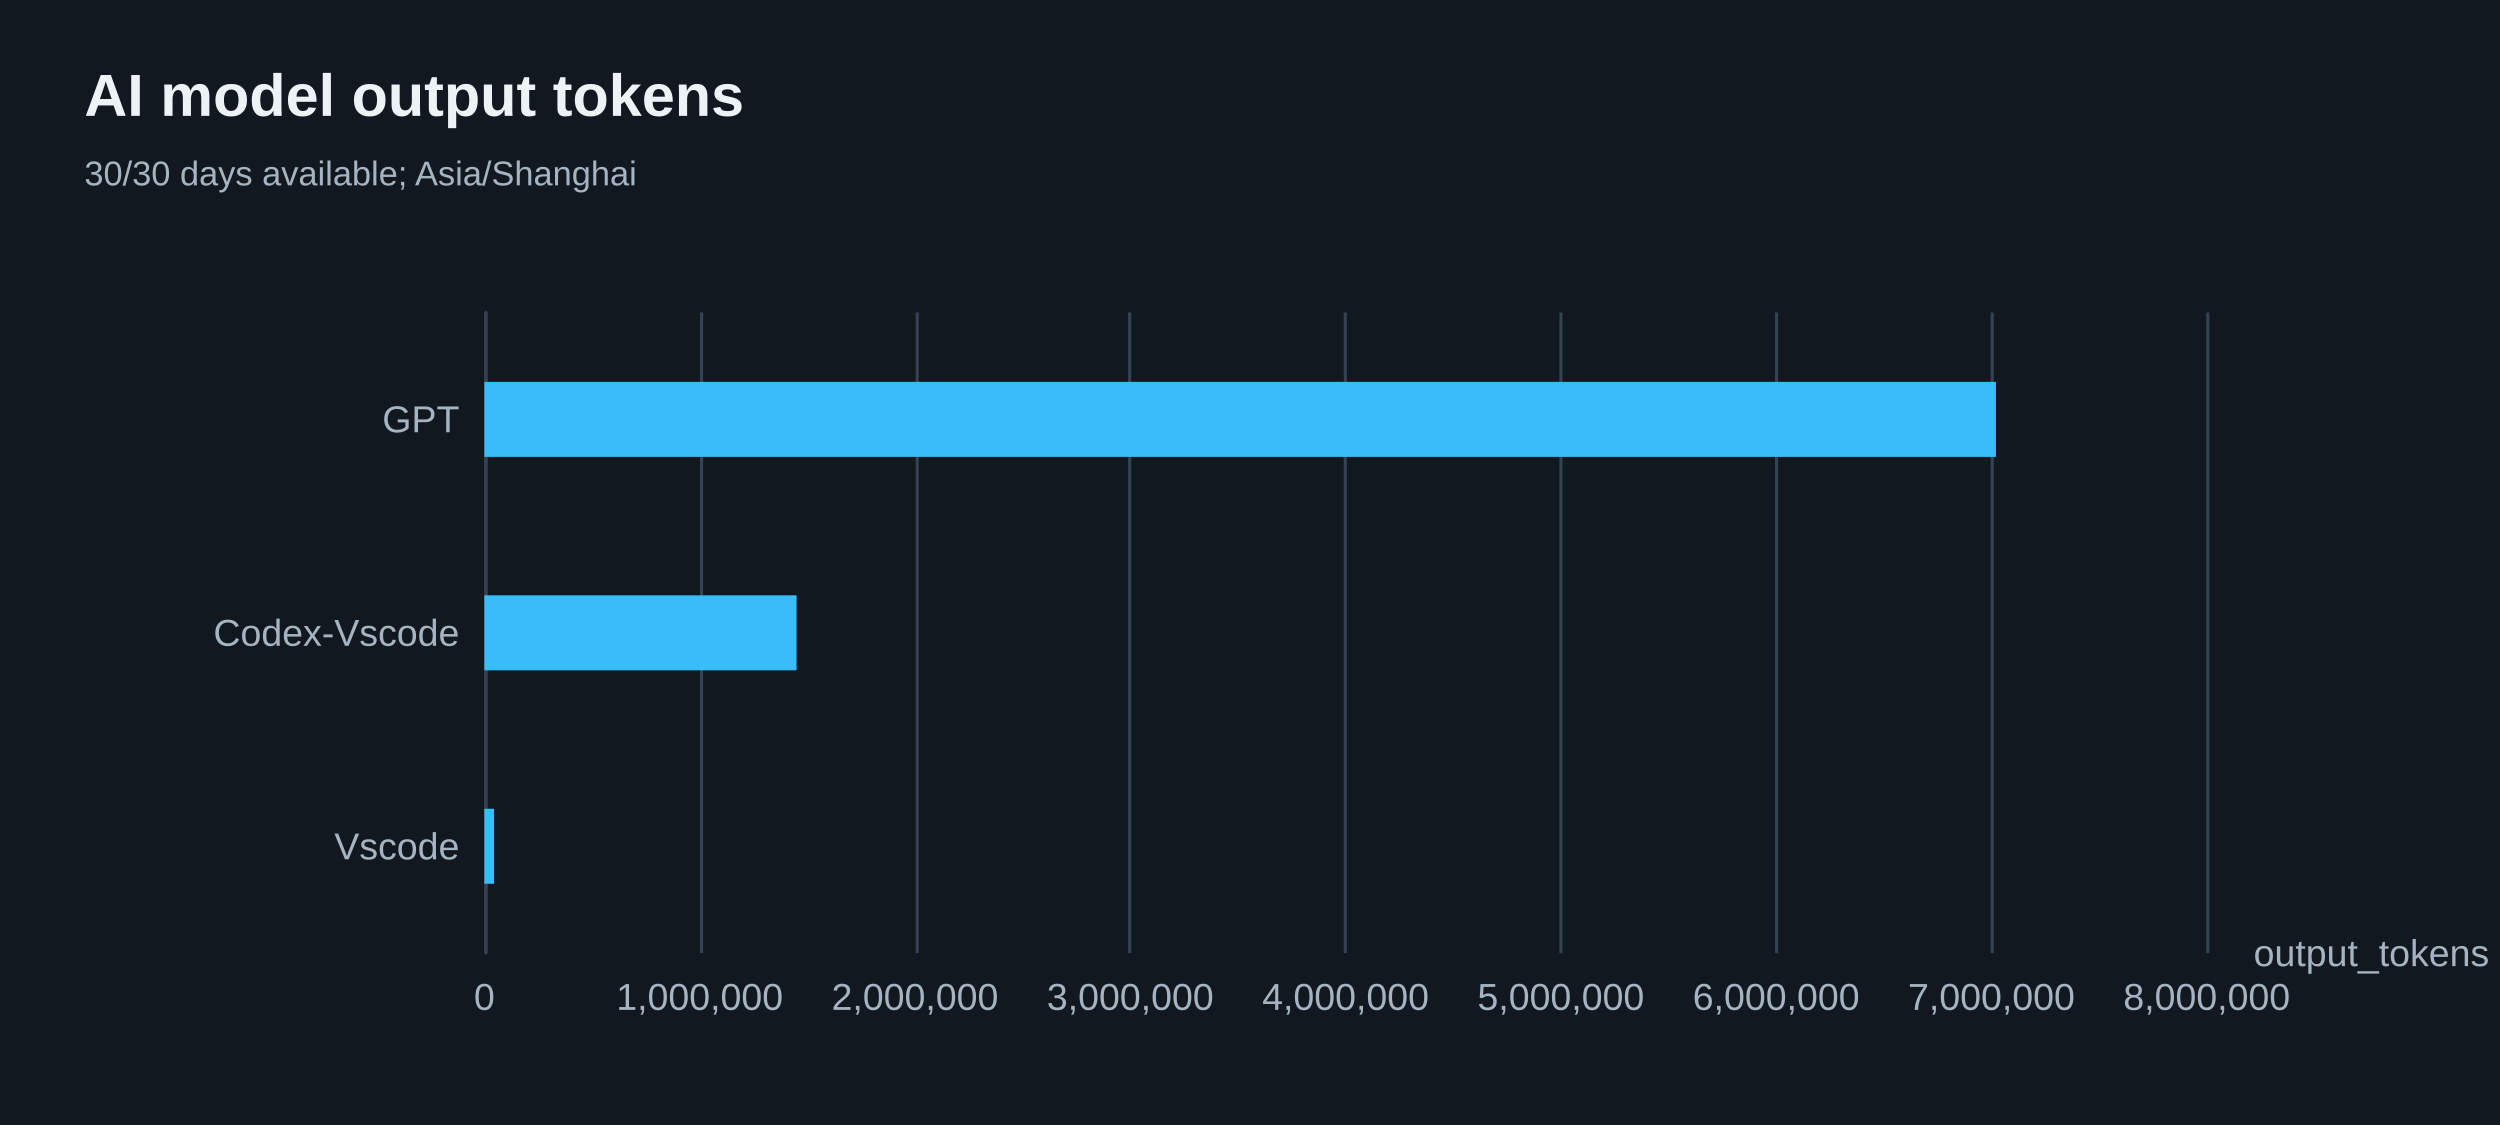
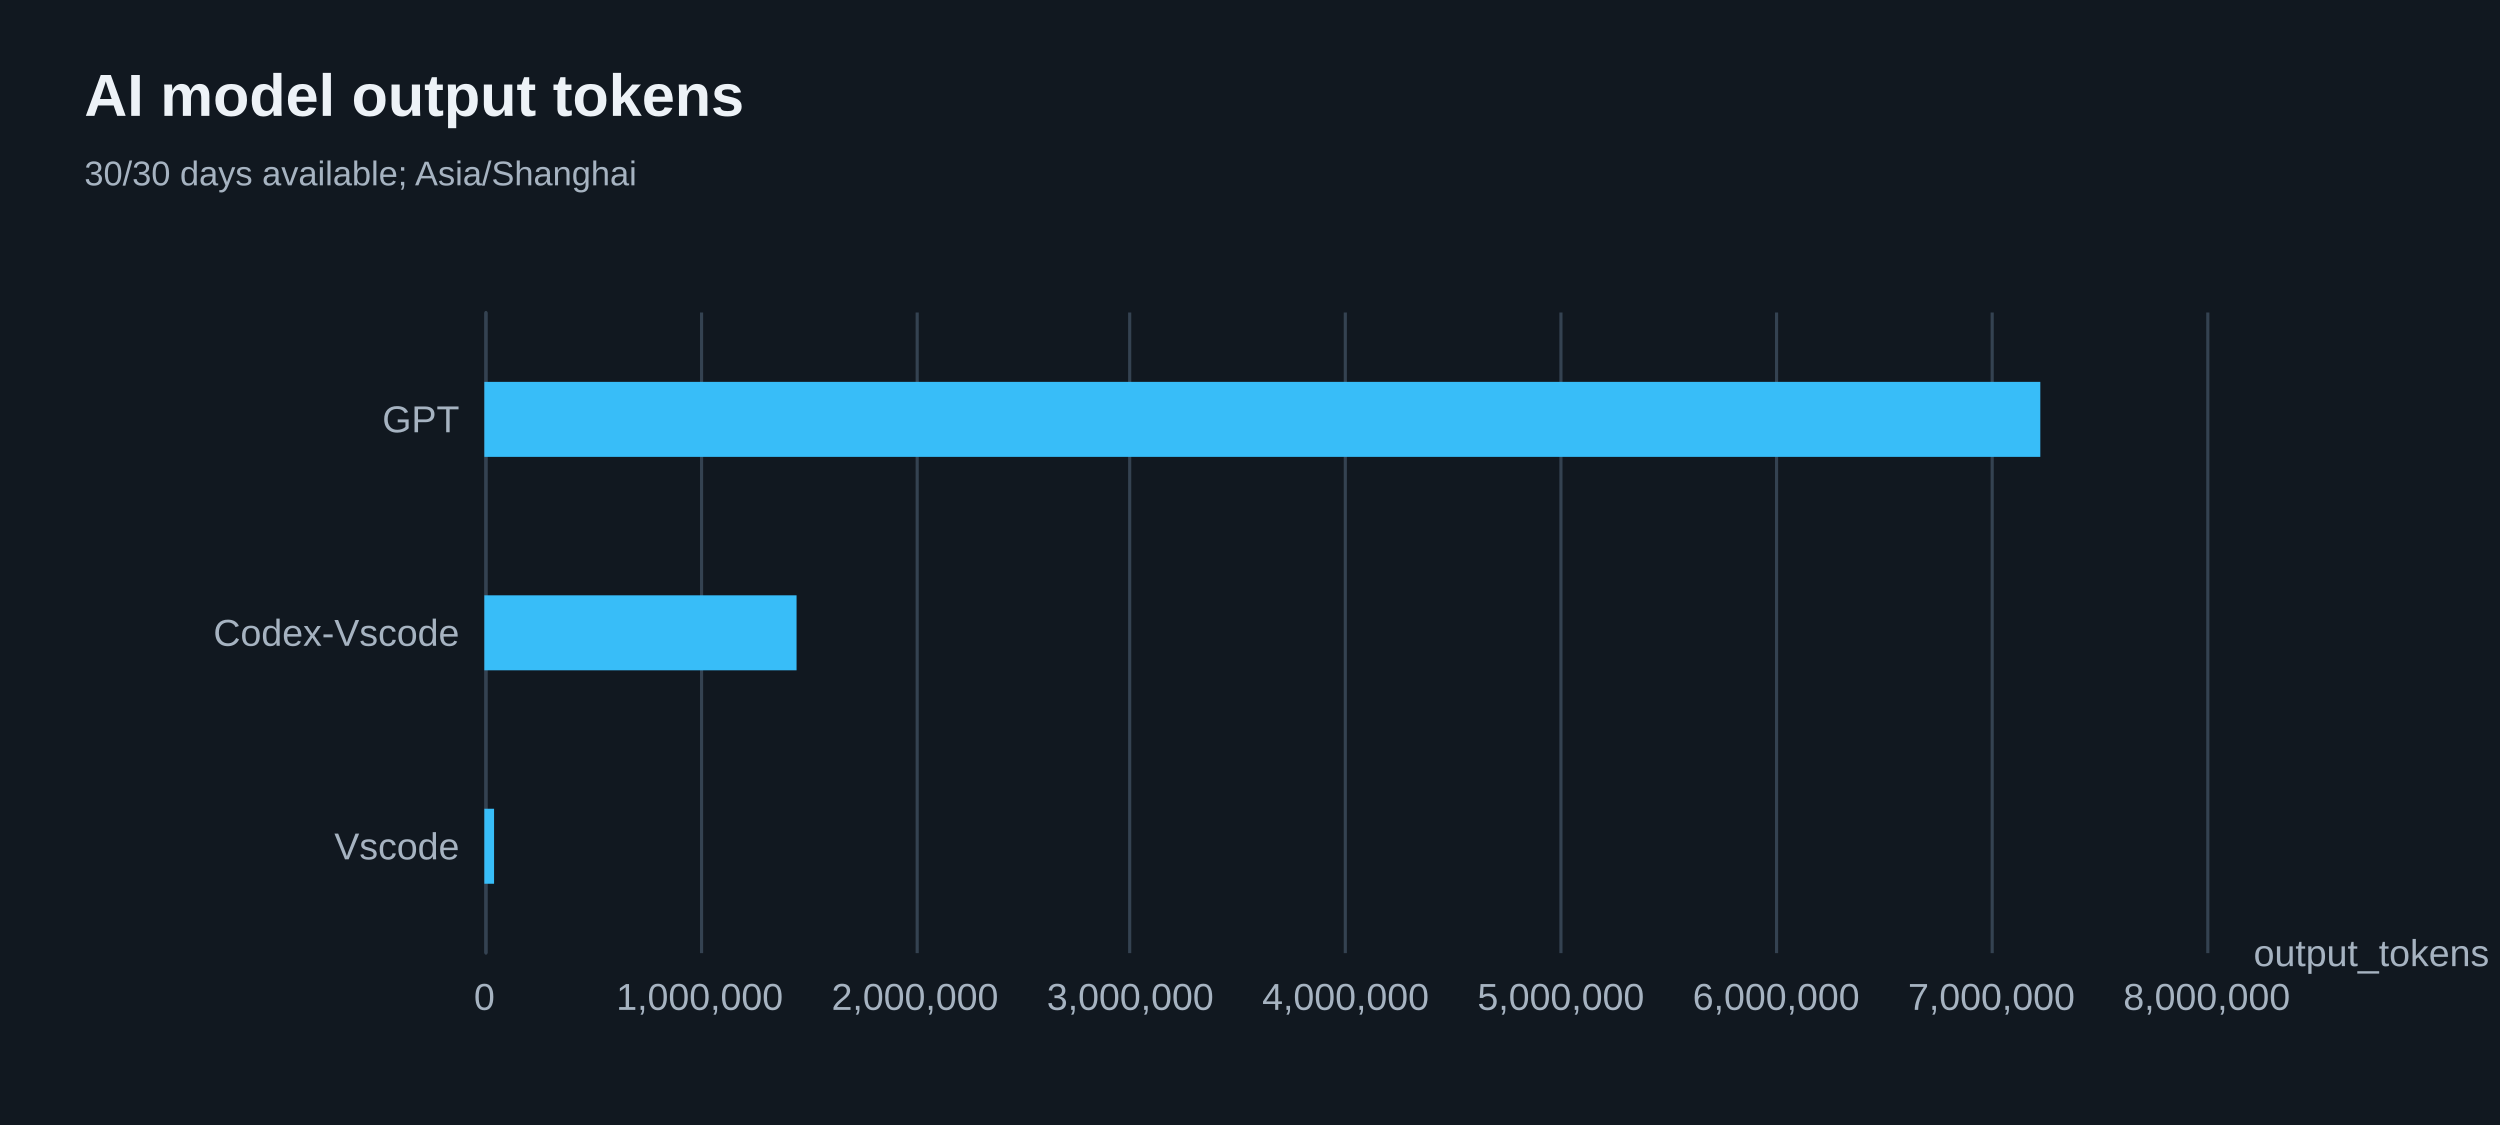
<svg xmlns="http://www.w3.org/2000/svg" width="800" height="360" version="1.1" baseProfile="full" viewBox="0 0 800 360" role="img" aria-labelledby="model-output-tokens-title model-output-tokens-description">
  <rect width="800" height="360" x="0" y="0" fill="#111820" />
-   <path d="M155.5 100L155.5 305" fill="none" pointer-events="visible" stroke="#344251" class="zr66-cls-494" />
-   <path d="M224.5 100L224.5 305" fill="none" pointer-events="visible" stroke="#344251" class="zr66-cls-494" />
-   <path d="M293.5 100L293.5 305" fill="none" pointer-events="visible" stroke="#344251" class="zr66-cls-494" />
-   <path d="M361.5 100L361.5 305" fill="none" pointer-events="visible" stroke="#344251" class="zr66-cls-494" />
-   <path d="M430.5 100L430.5 305" fill="none" pointer-events="visible" stroke="#344251" class="zr66-cls-494" />
-   <path d="M499.5 100L499.5 305" fill="none" pointer-events="visible" stroke="#344251" class="zr66-cls-494" />
-   <path d="M568.5 100L568.5 305" fill="none" pointer-events="visible" stroke="#344251" class="zr66-cls-494" />
-   <path d="M637.5 100L637.5 305" fill="none" pointer-events="visible" stroke="#344251" class="zr66-cls-494" />
-   <path d="M706.5 100L706.5 305" fill="none" pointer-events="visible" stroke="#344251" class="zr66-cls-494" />
-   <path d="M155.5 305L155.5 100" fill="none" pointer-events="visible" stroke="#344251" stroke-linecap="round" class="zr66-cls-494" />
+   <path d="M155.5 100L155.5 305" fill="none" pointer-events="visible" stroke="#344251" class="zr66-cls-496" />
+   <path d="M224.5 100L224.5 305" fill="none" pointer-events="visible" stroke="#344251" class="zr66-cls-496" />
+   <path d="M293.5 100L293.5 305" fill="none" pointer-events="visible" stroke="#344251" class="zr66-cls-496" />
+   <path d="M361.5 100L361.5 305" fill="none" pointer-events="visible" stroke="#344251" class="zr66-cls-496" />
+   <path d="M430.5 100L430.5 305" fill="none" pointer-events="visible" stroke="#344251" class="zr66-cls-496" />
+   <path d="M499.5 100L499.5 305" fill="none" pointer-events="visible" stroke="#344251" class="zr66-cls-496" />
+   <path d="M568.5 100L568.5 305" fill="none" pointer-events="visible" stroke="#344251" class="zr66-cls-496" />
+   <path d="M637.5 100L637.5 305" fill="none" pointer-events="visible" stroke="#344251" class="zr66-cls-496" />
+   <path d="M706.5 100L706.5 305" fill="none" pointer-events="visible" stroke="#344251" class="zr66-cls-496" />
+   <path d="M155.5 305L155.5 100" fill="none" pointer-events="visible" stroke="#344251" stroke-linecap="round" class="zr66-cls-496" />
  <text dominant-baseline="central" text-anchor="start" style="font-size:12px;font-family:Arial, Noto Sans CJK SC, Microsoft YaHei, sans-serif;" transform="translate(721.16 305)" fill="#a6b3c1">output_tokens</text>
  <text dominant-baseline="central" text-anchor="end" style="font-size:12px;font-family:Arial, Noto Sans CJK SC, Microsoft YaHei, sans-serif;" transform="translate(147 270.8333)" fill="#a6b3c1">Vscode</text>
  <text dominant-baseline="central" text-anchor="end" style="font-size:12px;font-family:Arial, Noto Sans CJK SC, Microsoft YaHei, sans-serif;" transform="translate(147 202.5)" fill="#a6b3c1">Codex-Vscode</text>
  <text dominant-baseline="central" text-anchor="end" style="font-size:12px;font-family:Arial, Noto Sans CJK SC, Microsoft YaHei, sans-serif;" transform="translate(147 134.1667)" fill="#a6b3c1">GPT</text>
  <text dominant-baseline="central" text-anchor="middle" style="font-size:12px;font-family:Arial, Noto Sans CJK SC, Microsoft YaHei, sans-serif;" y="6" transform="translate(155 313)" fill="#a6b3c1">0</text>
  <text dominant-baseline="central" text-anchor="middle" style="font-size:12px;font-family:Arial, Noto Sans CJK SC, Microsoft YaHei, sans-serif;" y="6" transform="translate(223.895 313)" fill="#a6b3c1">1,000,000</text>
  <text dominant-baseline="central" text-anchor="middle" style="font-size:12px;font-family:Arial, Noto Sans CJK SC, Microsoft YaHei, sans-serif;" y="6" transform="translate(292.79 313)" fill="#a6b3c1">2,000,000</text>
  <text dominant-baseline="central" text-anchor="middle" style="font-size:12px;font-family:Arial, Noto Sans CJK SC, Microsoft YaHei, sans-serif;" y="6" transform="translate(361.685 313)" fill="#a6b3c1">3,000,000</text>
  <text dominant-baseline="central" text-anchor="middle" style="font-size:12px;font-family:Arial, Noto Sans CJK SC, Microsoft YaHei, sans-serif;" y="6" transform="translate(430.58 313)" fill="#a6b3c1">4,000,000</text>
  <text dominant-baseline="central" text-anchor="middle" style="font-size:12px;font-family:Arial, Noto Sans CJK SC, Microsoft YaHei, sans-serif;" y="6" transform="translate(499.475 313)" fill="#a6b3c1">5,000,000</text>
  <text dominant-baseline="central" text-anchor="middle" style="font-size:12px;font-family:Arial, Noto Sans CJK SC, Microsoft YaHei, sans-serif;" y="6" transform="translate(568.37 313)" fill="#a6b3c1">6,000,000</text>
  <text dominant-baseline="central" text-anchor="middle" style="font-size:12px;font-family:Arial, Noto Sans CJK SC, Microsoft YaHei, sans-serif;" y="6" transform="translate(637.265 313)" fill="#a6b3c1">7,000,000</text>
  <text dominant-baseline="central" text-anchor="middle" style="font-size:12px;font-family:Arial, Noto Sans CJK SC, Microsoft YaHei, sans-serif;" y="6" transform="translate(706.16 313)" fill="#a6b3c1">8,000,000</text>
-   <path d="M155 258.8l3.1 0l0 24l-3.1 0Z" fill="#38bdf8" ecmeta_series_index="0" ecmeta_data_index="0" ecmeta_ssr_type="chart" class="zr66-cls-495" />
-   <path d="M155 190.5l99.9 0l0 24l-99.9 0Z" fill="#38bdf8" ecmeta_series_index="0" ecmeta_data_index="1" ecmeta_ssr_type="chart" class="zr66-cls-495" />
-   <path d="M155 122.2l483.7 0l0 24l-483.7 0Z" fill="#38bdf8" ecmeta_series_index="0" ecmeta_data_index="2" ecmeta_ssr_type="chart" class="zr66-cls-495" />
-   <path d="M-5 -5l205.3 0l0 50l-205.3 0Z" transform="translate(27 21)" fill="rgb(0,0,0)" fill-opacity="0" stroke="#3c3c41" stroke-width="0" class="zr66-cls-494" />
+   <path d="M155 258.8l3.1 0l0 24l-3.1 0Z" fill="#38bdf8" ecmeta_series_index="0" ecmeta_data_index="0" ecmeta_ssr_type="chart" class="zr66-cls-497" />
+   <path d="M155 190.5l99.9 0l0 24l-99.9 0Z" fill="#38bdf8" ecmeta_series_index="0" ecmeta_data_index="1" ecmeta_ssr_type="chart" class="zr66-cls-497" />
+   <path d="M155 122.2l497.9 0l0 24l-497.9 0Z" fill="#38bdf8" ecmeta_series_index="0" ecmeta_data_index="2" ecmeta_ssr_type="chart" class="zr66-cls-497" />
+   <path d="M-5 -5l205.3 0l0 50l-205.3 0Z" transform="translate(27 21)" fill="rgb(0,0,0)" fill-opacity="0" stroke="#3c3c41" stroke-width="0" class="zr66-cls-496" />
  <text dominant-baseline="central" text-anchor="start" style="font-size:19px;font-family:Arial, Noto Sans CJK SC, Microsoft YaHei, sans-serif;font-weight:bold;" xml:space="preserve" y="9.5" transform="translate(27 21)" fill="#edf2f7">AI model output tokens</text>
  <text dominant-baseline="central" text-anchor="start" style="font-size:11px;font-family:Arial, Noto Sans CJK SC, Microsoft YaHei, sans-serif;" xml:space="preserve" y="34.5" transform="translate(27 21)" fill="#a6b3c1">30/30 days available; Asia/Shanghai</text>
  <style>
- .zr66-cls-494:hover {
+ .zr66-cls-496:hover {
pointer-events:none;
}
- .zr66-cls-495:hover {
+ .zr66-cls-497:hover {
cursor:pointer;
fill:rgba(61,207,255,1);
}



</style>
</svg>
